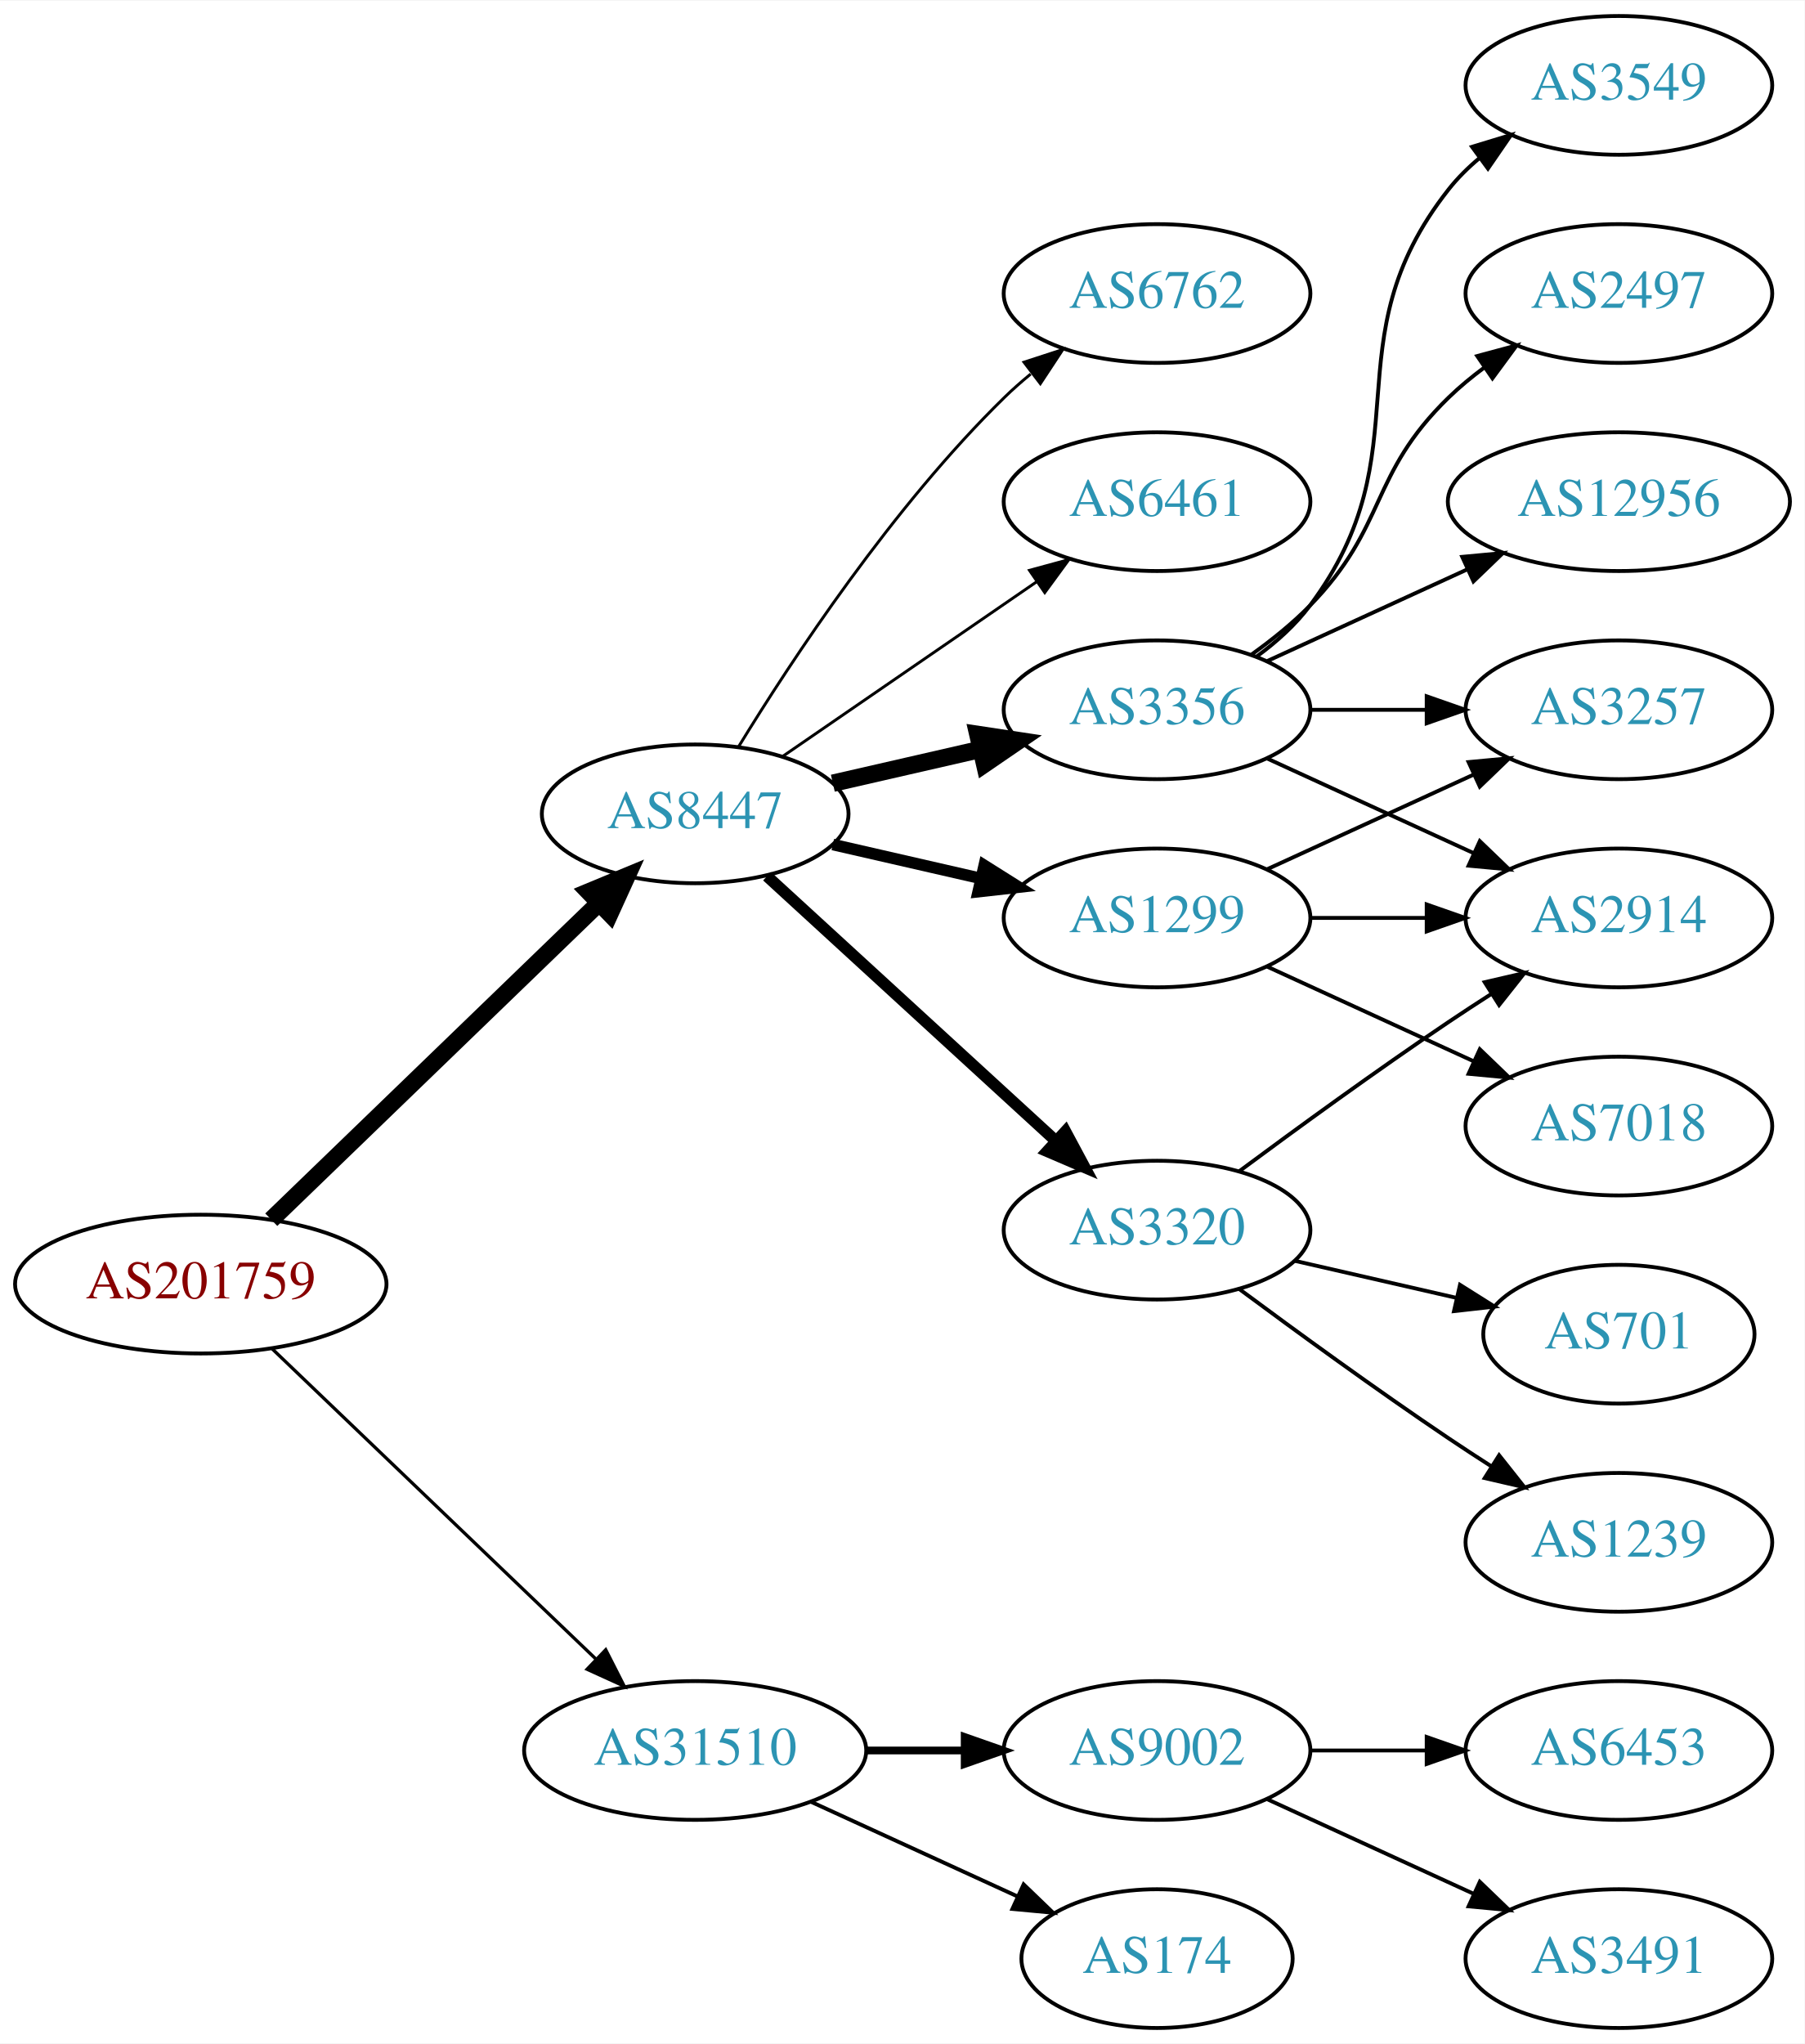
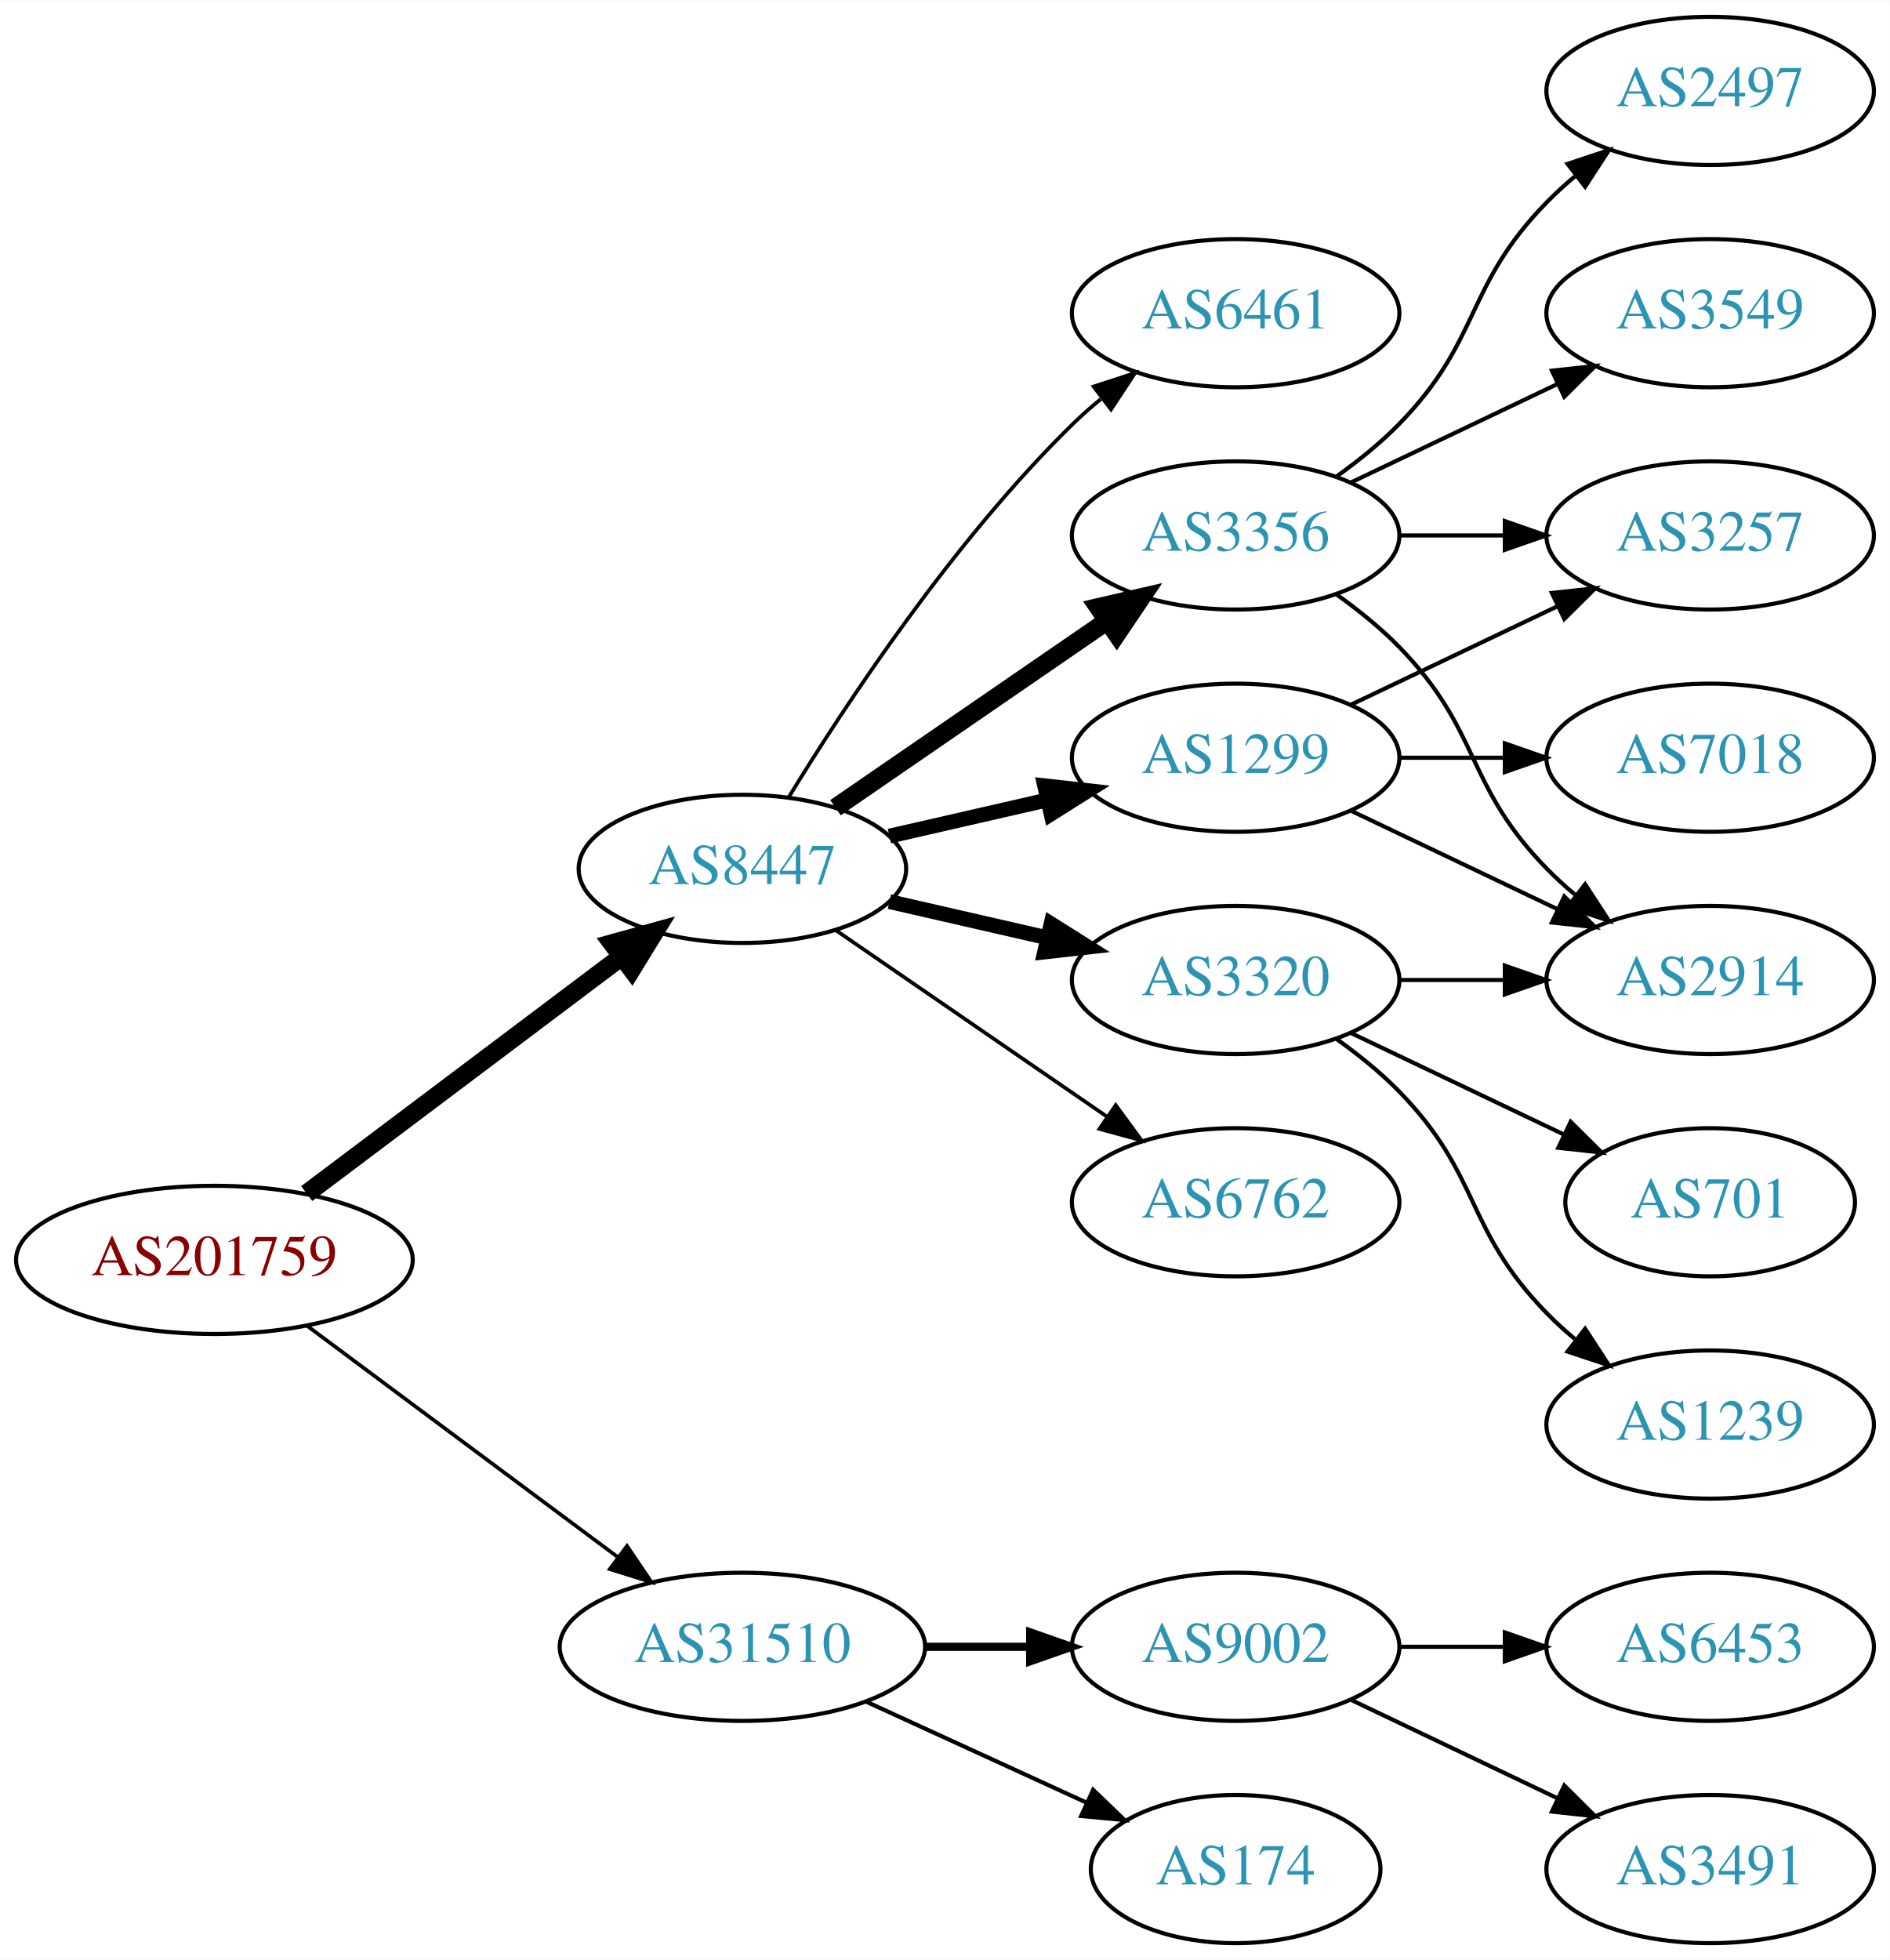
- <svg xmlns="http://www.w3.org/2000/svg" xmlns:xlink="http://www.w3.org/1999/xlink" width="468pt" height="530pt" viewBox="0.00 0.00 468.27 530.00">
-   <g id="graph0" class="graph" transform="scale(1 1) rotate(0) translate(4 526)">
-     <polygon fill="white" stroke="none" points="-4,4 -4,-526 464.269,-526 464.269,4 -4,4" />
+ <svg xmlns="http://www.w3.org/2000/svg" xmlns:xlink="http://www.w3.org/1999/xlink" width="459pt" height="476pt" viewBox="0.00 0.00 459.17 476.00">
+   <g id="graph0" class="graph" transform="scale(1 1) rotate(0) translate(4 472)">
+     <polygon fill="white" stroke="none" points="-4,4 -4,-472 455.17,-472 455.17,4 -4,4" />
    <g id="node1" class="node">
      <g id="a_node1">
        <a xlink:href="/asn/201759" xlink:title="AS201759 ~ OeRK-TIROL-AS [AT]">
-           <ellipse fill="#ffffff" stroke="black" cx="48.096" cy="-193" rx="48.192" ry="18" />
-           <text text-anchor="middle" x="48.096" y="-189.3" font-family="Times,serif" font-size="14.00" fill="#880000">AS201759</text>
+           <ellipse fill="#ffffff" stroke="black" cx="48.096" cy="-166" rx="48.192" ry="18" />
+           <text text-anchor="middle" x="48.096" y="-162.3" font-family="Times,serif" font-size="14.00" fill="#880000">AS201759</text>
        </a>
      </g>
    </g>
    <g id="node2" class="node">
      <g id="a_node2">
        <a xlink:href="/asn/8447" xlink:title="AS8447 ~ A1 Telekom Austria AG [AT]">
-           <ellipse fill="#ffffff" stroke="black" cx="176.388" cy="-315" rx="39.794" ry="18" />
-           <text text-anchor="middle" x="176.388" y="-311.3" font-family="Times,serif" font-size="14.00" fill="#2c94b3">AS8447</text>
+           <ellipse fill="#ffffff" stroke="black" cx="176.388" cy="-261" rx="39.794" ry="18" />
+           <text text-anchor="middle" x="176.388" y="-257.3" font-family="Times,serif" font-size="14.00" fill="#2c94b3">AS8447</text>
        </a>
      </g>
    </g>
    <g id="edge1" class="edge">
-       <path fill="none" stroke="black" stroke-width="4.5" d="M66.391,-209.708C88.431,-230.999 126.639,-267.908 151.461,-291.887" />
-       <polygon fill="black" stroke="black" stroke-width="4.5" points="148.775,-294.766 158.702,-298.882 154.246,-289.102 148.775,-294.766" />
+       <path fill="none" stroke="black" stroke-width="4.5" d="M70.519,-182.115C91.579,-197.957 123.845,-222.228 147.023,-239.664" />
+       <polygon fill="black" stroke="black" stroke-width="4.5" points="144.756,-242.885 155.114,-245.75 149.49,-236.592 144.756,-242.885" />
    </g>
    <g id="node3" class="node">
      <g id="a_node3">
        <a xlink:href="/asn/31510" xlink:title="AS31510 ~ Innsbrucker Kommunalbetriebe AG [AT]">
          <ellipse fill="#ffffff" stroke="black" cx="176.388" cy="-72" rx="44.393" ry="18" />
          <text text-anchor="middle" x="176.388" y="-68.3" font-family="Times,serif" font-size="14.00" fill="#2c94b3">AS31510</text>
        </a>
      </g>
    </g>
    <g id="edge2" class="edge">
-       <path fill="none" stroke="black" stroke-width="0.844" d="M66.656,-176.175C88.522,-155.225 126.005,-119.314 150.74,-95.615" />
-       <polygon fill="black" stroke="black" stroke-width="0.844" points="153.177,-98.127 157.976,-88.682 148.334,-93.073 153.177,-98.127" />
+       <path fill="none" stroke="black" stroke-width="0.9" d="M70.519,-150.054C91.328,-134.566 123.078,-110.934 146.192,-93.731" />
+       <polygon fill="black" stroke="black" stroke-width="0.9" points="148.348,-96.489 154.28,-87.71 144.169,-90.873 148.348,-96.489" />
    </g>
    <g id="node4" class="node">
      <g id="a_node4">
+         <a xlink:href="/asn/3356" xlink:title="AS3356 ~ Level 3 Parent, LLC [US]">
+           <ellipse fill="#ffffff" stroke="black" cx="296.23" cy="-342" rx="39.794" ry="18" />
+           <text text-anchor="middle" x="296.23" y="-338.3" font-family="Times,serif" font-size="14.00" fill="#2c94b3">AS3356</text>
+         </a>
+       </g>
+     </g>
+     <g id="edge3" class="edge">
+       <path fill="none" stroke="black" stroke-width="4.5" d="M199.002,-275.857C217.49,-288.565 244.304,-306.995 264.934,-321.175" />
+       <polygon fill="black" stroke="black" stroke-width="4.5" points="262.883,-324.544 273.354,-326.963 267.343,-318.054 262.883,-324.544" />
+     </g>
+     <g id="node5" class="node">
+       <g id="a_node5">
+         <a xlink:href="/asn/6762" xlink:title="AS6762 ~ TELECOM ITALIA SPARKLE S.p.A. [IT]">
+           <ellipse fill="#ffffff" stroke="black" cx="296.23" cy="-180" rx="39.794" ry="18" />
+           <text text-anchor="middle" x="296.23" y="-176.3" font-family="Times,serif" font-size="14.00" fill="#2c94b3">AS6762</text>
+         </a>
+       </g>
+     </g>
+     <g id="edge4" class="edge">
+       <path fill="none" stroke="black" stroke-width="0.9" d="M199.002,-246.143C217.49,-233.435 244.304,-215.005 264.934,-200.825" />
+       <polygon fill="black" stroke="black" stroke-width="0.9" points="267.096,-203.586 273.354,-195.037 263.13,-197.817 267.096,-203.586" />
+     </g>
+     <g id="node6" class="node">
+       <g id="a_node6">
        <a xlink:href="/asn/1299" xlink:title="AS1299 ~ Telia Carrier [EU]">
          <ellipse fill="#ffffff" stroke="black" cx="296.23" cy="-288" rx="39.794" ry="18" />
          <text text-anchor="middle" x="296.23" y="-284.3" font-family="Times,serif" font-size="14.00" fill="#2c94b3">AS1299</text>
        </a>
      </g>
    </g>
-     <g id="edge3" class="edge">
-       <path fill="none" stroke="black" stroke-width="3" d="M212.107,-307.045C224.107,-304.296 237.728,-301.175 250.42,-298.267" />
-       <polygon fill="black" stroke="black" stroke-width="3" points="251.386,-301.636 260.352,-295.991 249.823,-294.813 251.386,-301.636" />
-     </g>
-     <g id="node5" class="node">
-       <g id="a_node5">
-         <a xlink:href="/asn/6762" xlink:title="AS6762 ~ TELECOM ITALIA SPARKLE S.p.A. [IT]">
-           <ellipse fill="#ffffff" stroke="black" cx="296.23" cy="-450" rx="39.794" ry="18" />
-           <text text-anchor="middle" x="296.23" y="-446.3" font-family="Times,serif" font-size="14.00" fill="#2c94b3">AS6762</text>
-         </a>
-       </g>
-     </g>
-     <g id="edge4" class="edge">
-       <path fill="none" stroke="black" stroke-width="0.75" d="M187.653,-332.44C201.462,-354.991 227.651,-394.722 256.584,-423 258.724,-425.092 261.041,-427.137 263.441,-429.106" />
-       <polygon fill="black" stroke="black" stroke-width="0.75" points="261.708,-432.185 271.782,-435.464 265.951,-426.618 261.708,-432.185" />
-     </g>
-     <g id="node6" class="node">
-       <g id="a_node6">
+     <g id="edge5" class="edge">
+       <path fill="none" stroke="black" stroke-width="3.6" d="M212.107,-268.955C224.107,-271.704 237.728,-274.825 250.42,-277.733" />
+       <polygon fill="black" stroke="black" stroke-width="3.6" points="249.823,-281.187 260.352,-280.009 251.386,-274.364 249.823,-281.187" />
+     </g>
+     <g id="node7" class="node">
+       <g id="a_node7">
+         <a xlink:href="/asn/3320" xlink:title="AS3320 ~ DTAG [DE]">
+           <ellipse fill="#ffffff" stroke="black" cx="296.23" cy="-234" rx="39.794" ry="18" />
+           <text text-anchor="middle" x="296.23" y="-230.3" font-family="Times,serif" font-size="14.00" fill="#2c94b3">AS3320</text>
+         </a>
+       </g>
+     </g>
+     <g id="edge6" class="edge">
+       <path fill="none" stroke="black" stroke-width="3.6" d="M212.107,-253.045C224.107,-250.296 237.728,-247.175 250.42,-244.267" />
+       <polygon fill="black" stroke="black" stroke-width="3.6" points="251.386,-247.636 260.352,-241.991 249.823,-240.813 251.386,-247.636" />
+     </g>
+     <g id="node8" class="node">
+       <g id="a_node8">
        <a xlink:href="/asn/6461" xlink:title="AS6461 ~ Zayo Bandwidth [US]">
          <ellipse fill="#ffffff" stroke="black" cx="296.23" cy="-396" rx="39.794" ry="18" />
          <text text-anchor="middle" x="296.23" y="-392.3" font-family="Times,serif" font-size="14.00" fill="#2c94b3">AS6461</text>
        </a>
      </g>
    </g>
-     <g id="edge5" class="edge">
-       <path fill="none" stroke="black" stroke-width="0.75" d="M199.002,-329.857C217.49,-342.565 244.304,-360.995 264.934,-375.175" />
-       <polygon fill="black" stroke="black" stroke-width="0.75" points="263.13,-378.183 273.354,-380.963 267.096,-372.414 263.13,-378.183" />
-     </g>
-     <g id="node7" class="node">
-       <g id="a_node7">
-         <a xlink:href="/asn/3356" xlink:title="AS3356 ~ Level 3 Parent, LLC [US]">
-           <ellipse fill="#ffffff" stroke="black" cx="296.23" cy="-342" rx="39.794" ry="18" />
-           <text text-anchor="middle" x="296.23" y="-338.3" font-family="Times,serif" font-size="14.00" fill="#2c94b3">AS3356</text>
-         </a>
-       </g>
-     </g>
-     <g id="edge6" class="edge">
-       <path fill="none" stroke="black" stroke-width="4.5" d="M212.107,-322.955C224.107,-325.704 237.728,-328.825 250.42,-331.733" />
-       <polygon fill="black" stroke="black" stroke-width="4.5" points="249.725,-335.613 260.352,-334.009 251.484,-327.937 249.725,-335.613" />
-     </g>
-     <g id="node8" class="node">
-       <g id="a_node8">
-         <a xlink:href="/asn/3320" xlink:title="AS3320 ~ DTAG [DE]">
-           <ellipse fill="#ffffff" stroke="black" cx="296.23" cy="-207" rx="39.794" ry="18" />
-           <text text-anchor="middle" x="296.23" y="-203.3" font-family="Times,serif" font-size="14.00" fill="#2c94b3">AS3320</text>
-         </a>
-       </g>
-     </g>
    <g id="edge7" class="edge">
-       <path fill="none" stroke="black" stroke-width="3" d="M195.03,-298.831C214.902,-280.618 247.365,-250.867 269.934,-230.183" />
-       <polygon fill="black" stroke="black" stroke-width="3" points="272.46,-232.616 277.467,-223.279 267.73,-227.455 272.46,-232.616" />
+       <path fill="none" stroke="black" stroke-width="0.9" d="M187.653,-278.44C201.462,-300.991 227.651,-340.722 256.584,-369 258.724,-371.092 261.041,-373.137 263.441,-375.106" />
+       <polygon fill="black" stroke="black" stroke-width="0.9" points="261.708,-378.185 271.782,-381.464 265.951,-372.618 261.708,-378.185" />
+     </g>
+     <g id="node16" class="node">
+       <g id="a_node16">
+         <a xlink:href="/asn/174" xlink:title="AS174 ~ Cogent Communications [US]">
+           <ellipse fill="#ffffff" stroke="black" cx="296.23" cy="-18" rx="35.194" ry="18" />
+           <text text-anchor="middle" x="296.23" y="-14.3" font-family="Times,serif" font-size="14.00" fill="#2c94b3">AS174</text>
+         </a>
+       </g>
+     </g>
+     <g id="edge18" class="edge">
+       <path fill="none" stroke="black" d="M206.517,-58.652C222.734,-51.22 243.038,-41.917 260.127,-34.086" />
+       <polygon fill="black" stroke="black" points="261.611,-37.256 269.244,-29.908 258.695,-30.892 261.611,-37.256" />
    </g>
    <g id="node17" class="node">
      <g id="a_node17">
        <a xlink:href="/asn/9002" xlink:title="AS9002 ~ RETN Limited [EU]">
          <ellipse fill="#ffffff" stroke="black" cx="296.23" cy="-72" rx="39.794" ry="18" />
          <text text-anchor="middle" x="296.23" y="-68.3" font-family="Times,serif" font-size="14.00" fill="#2c94b3">AS9002</text>
        </a>
      </g>
    </g>
    <g id="edge19" class="edge">
      <path fill="none" stroke="black" stroke-width="2" d="M220.599,-72C228.911,-72 237.674,-72 246.156,-72" />
      <polygon fill="black" stroke="black" stroke-width="2" points="246.315,-75.5 256.315,-72 246.315,-68.5 246.315,-75.5" />
    </g>
-     <g id="node18" class="node">
-       <g id="a_node18">
-         <a xlink:href="/asn/174" xlink:title="AS174 ~ Cogent Communications [US]">
-           <ellipse fill="#ffffff" stroke="black" cx="296.23" cy="-18" rx="35.194" ry="18" />
-           <text text-anchor="middle" x="296.23" y="-14.3" font-family="Times,serif" font-size="14.00" fill="#2c94b3">AS174</text>
-         </a>
-       </g>
-     </g>
-     <g id="edge20" class="edge">
-       <path fill="none" stroke="black" d="M206.517,-58.652C222.734,-51.22 243.038,-41.917 260.127,-34.086" />
-       <polygon fill="black" stroke="black" points="261.611,-37.256 269.244,-29.908 258.695,-30.892 261.611,-37.256" />
-     </g>
    <g id="node9" class="node">
      <g id="a_node9">
-         <a xlink:href="/asn/7018" xlink:title="AS7018 ~ ATT-INTERNET4 [US]">
-           <ellipse fill="#ffffff" stroke="black" cx="416.073" cy="-234" rx="39.794" ry="18" />
-           <text text-anchor="middle" x="416.073" y="-230.3" font-family="Times,serif" font-size="14.00" fill="#2c94b3">AS7018</text>
+         <a xlink:href="/asn/2497" xlink:title="AS2497 ~ Internet Initiative Japan Inc. [JP]">
+           <ellipse fill="#ffffff" stroke="black" cx="411.523" cy="-450" rx="39.794" ry="18" />
+           <text text-anchor="middle" x="411.523" y="-446.3" font-family="Times,serif" font-size="14.00" fill="#2c94b3">AS2497</text>
        </a>
      </g>
    </g>
    <g id="edge8" class="edge">
-       <path fill="none" stroke="black" d="M324.859,-275.339C340.816,-268.027 361.087,-258.739 378.369,-250.819" />
-       <polygon fill="black" stroke="black" points="379.984,-253.929 387.617,-246.581 377.068,-247.565 379.984,-253.929" />
+       <path fill="none" stroke="black" d="M320.824,-356.389C326.08,-360.148 331.412,-364.437 335.877,-369 356.049,-389.617 351.704,-402.383 371.877,-423 373.969,-425.139 376.253,-427.218 378.63,-429.21" />
+       <polygon fill="black" stroke="black" points="376.873,-432.275 386.929,-435.611 381.148,-426.732 376.873,-432.275" />
    </g>
    <g id="node10" class="node">
      <g id="a_node10">
-         <a xlink:href="/asn/2914" xlink:title="AS2914 ~ NTT America, Inc. [US]">
-           <ellipse fill="#ffffff" stroke="black" cx="416.073" cy="-288" rx="39.794" ry="18" />
-           <text text-anchor="middle" x="416.073" y="-284.3" font-family="Times,serif" font-size="14.00" fill="#2c94b3">AS2914</text>
+         <a xlink:href="/asn/3549" xlink:title="AS3549 ~ Level 3 Parent, LLC [US]">
+           <ellipse fill="#ffffff" stroke="black" cx="411.523" cy="-396" rx="39.794" ry="18" />
+           <text text-anchor="middle" x="411.523" y="-392.3" font-family="Times,serif" font-size="14.00" fill="#2c94b3">AS3549</text>
        </a>
      </g>
    </g>
    <g id="edge9" class="edge">
-       <path fill="none" stroke="black" d="M336.143,-288C345.696,-288 356.046,-288 366.008,-288" />
-       <polygon fill="black" stroke="black" points="366.201,-291.5 376.201,-288 366.201,-284.5 366.201,-291.5" />
+       <path fill="none" stroke="black" d="M324.367,-354.934C339.361,-362.081 358.182,-371.052 374.405,-378.785" />
+       <polygon fill="black" stroke="black" points="373.075,-382.028 383.608,-383.171 376.087,-375.709 373.075,-382.028" />
    </g>
    <g id="node11" class="node">
      <g id="a_node11">
        <a xlink:href="/asn/3257" xlink:title="AS3257 ~ GTT [DE]">
-           <ellipse fill="#ffffff" stroke="black" cx="416.073" cy="-342" rx="39.794" ry="18" />
-           <text text-anchor="middle" x="416.073" y="-338.3" font-family="Times,serif" font-size="14.00" fill="#2c94b3">AS3257</text>
+           <ellipse fill="#ffffff" stroke="black" cx="411.523" cy="-342" rx="39.794" ry="18" />
+           <text text-anchor="middle" x="411.523" y="-338.3" font-family="Times,serif" font-size="14.00" fill="#2c94b3">AS3257</text>
        </a>
      </g>
    </g>
    <g id="edge10" class="edge">
-       <path fill="none" stroke="black" d="M324.859,-300.661C340.816,-307.973 361.087,-317.261 378.369,-325.181" />
-       <polygon fill="black" stroke="black" points="377.068,-328.435 387.617,-329.419 379.984,-322.071 377.068,-328.435" />
-     </g>
-     <g id="edge16" class="edge">
-       <path fill="none" stroke="black" d="M324.859,-329.339C340.816,-322.027 361.087,-312.739 378.369,-304.819" />
-       <polygon fill="black" stroke="black" points="379.984,-307.929 387.617,-300.581 377.068,-301.565 379.984,-307.929" />
+       <path fill="none" stroke="black" d="M335.902,-342C344.105,-342 352.869,-342 361.401,-342" />
+       <polygon fill="black" stroke="black" points="361.641,-345.5 371.641,-342 361.641,-338.5 361.641,-345.5" />
+     </g>
+     <g id="node12" class="node">
+       <g id="a_node12">
+         <a xlink:href="/asn/2914" xlink:title="AS2914 ~ NTT America, Inc. [US]">
+           <ellipse fill="#ffffff" stroke="black" cx="411.523" cy="-234" rx="39.794" ry="18" />
+           <text text-anchor="middle" x="411.523" y="-230.3" font-family="Times,serif" font-size="14.00" fill="#2c94b3">AS2914</text>
+         </a>
+       </g>
+     </g>
+     <g id="edge11" class="edge">
+       <path fill="none" stroke="black" d="M320.824,-327.611C326.08,-323.852 331.412,-319.563 335.877,-315 356.049,-294.383 351.704,-281.617 371.877,-261 373.969,-258.861 376.253,-256.782 378.63,-254.79" />
+       <polygon fill="black" stroke="black" points="381.148,-257.268 386.929,-248.389 376.873,-251.725 381.148,-257.268" />
+     </g>
+     <g id="edge12" class="edge">
+       <path fill="none" stroke="black" d="M324.367,-300.934C339.361,-308.081 358.182,-317.052 374.405,-324.785" />
+       <polygon fill="black" stroke="black" points="373.075,-328.028 383.608,-329.171 376.087,-321.709 373.075,-328.028" />
+     </g>
+     <g id="edge14" class="edge">
+       <path fill="none" stroke="black" d="M324.367,-275.066C339.361,-267.919 358.182,-258.948 374.405,-251.215" />
+       <polygon fill="black" stroke="black" points="376.087,-254.291 383.608,-246.829 373.075,-247.972 376.087,-254.291" />
+     </g>
+     <g id="node13" class="node">
+       <g id="a_node13">
+         <a xlink:href="/asn/7018" xlink:title="AS7018 ~ AT&amp;T Services, Inc. [US]">
+           <ellipse fill="#ffffff" stroke="black" cx="411.523" cy="-288" rx="39.794" ry="18" />
+           <text text-anchor="middle" x="411.523" y="-284.3" font-family="Times,serif" font-size="14.00" fill="#2c94b3">AS7018</text>
+         </a>
+       </g>
+     </g>
+     <g id="edge13" class="edge">
+       <path fill="none" stroke="black" d="M335.902,-288C344.105,-288 352.869,-288 361.401,-288" />
+       <polygon fill="black" stroke="black" points="361.641,-291.5 371.641,-288 361.641,-284.5 361.641,-291.5" />
    </g>
    <g id="edge17" class="edge">
-       <path fill="none" stroke="black" d="M336.143,-342C345.696,-342 356.046,-342 366.008,-342" />
-       <polygon fill="black" stroke="black" points="366.201,-345.5 376.201,-342 366.201,-338.5 366.201,-345.5" />
+       <path fill="none" stroke="black" d="M335.902,-234C344.105,-234 352.869,-234 361.401,-234" />
+       <polygon fill="black" stroke="black" points="361.641,-237.5 371.641,-234 361.641,-230.5 361.641,-237.5" />
    </g>
    <g id="node14" class="node">
      <g id="a_node14">
-         <a xlink:href="/asn/12956" xlink:title="AS12956 ~ TELXIUS [ES]">
-           <ellipse fill="#ffffff" stroke="black" cx="416.073" cy="-396" rx="44.393" ry="18" />
-           <text text-anchor="middle" x="416.073" y="-392.3" font-family="Times,serif" font-size="14.00" fill="#2c94b3">AS12956</text>
-         </a>
-       </g>
-     </g>
-     <g id="edge14" class="edge">
-       <path fill="none" stroke="black" d="M324.859,-354.661C340.357,-361.762 359.923,-370.728 376.87,-378.494" />
-       <polygon fill="black" stroke="black" points="375.424,-381.681 385.973,-382.665 378.34,-375.317 375.424,-381.681" />
+         <a xlink:href="/asn/701" xlink:title="AS701 ~ UUNET [US]">
+           <ellipse fill="#ffffff" stroke="black" cx="411.523" cy="-180" rx="35.194" ry="18" />
+           <text text-anchor="middle" x="411.523" y="-176.3" font-family="Times,serif" font-size="14.00" fill="#2c94b3">AS701</text>
+         </a>
+       </g>
+     </g>
+     <g id="edge15" class="edge">
+       <path fill="none" stroke="black" d="M324.367,-221.066C339.798,-213.71 359.284,-204.423 375.819,-196.541" />
+       <polygon fill="black" stroke="black" points="377.64,-199.551 385.161,-192.089 374.628,-193.232 377.64,-199.551" />
    </g>
    <g id="node15" class="node">
      <g id="a_node15">
-         <a xlink:href="/asn/3549" xlink:title="AS3549 ~ Level 3 Parent, LLC [US]">
-           <ellipse fill="#ffffff" stroke="black" cx="416.073" cy="-504" rx="39.794" ry="18" />
-           <text text-anchor="middle" x="416.073" y="-500.3" font-family="Times,serif" font-size="14.00" fill="#2c94b3">AS3549</text>
-         </a>
-       </g>
-     </g>
-     <g id="edge15" class="edge">
-       <path fill="none" stroke="black" d="M322.161,-355.882C327.237,-359.611 332.155,-364.016 335.877,-369 366.148,-409.542 340.578,-437.246 371.877,-477 374.202,-479.953 376.945,-482.67 379.904,-485.147" />
-       <polygon fill="black" stroke="black" points="377.964,-488.064 388.101,-491.145 382.097,-482.415 377.964,-488.064" />
-     </g>
-     <g id="node16" class="node">
-       <g id="a_node16">
-         <a xlink:href="/asn/2497" xlink:title="AS2497 ~ Internet Initiative Japan Inc. [JP]">
-           <ellipse fill="#ffffff" stroke="black" cx="416.073" cy="-450" rx="39.794" ry="18" />
-           <text text-anchor="middle" x="416.073" y="-446.3" font-family="Times,serif" font-size="14.00" fill="#2c94b3">AS2497</text>
-         </a>
-       </g>
-     </g>
-     <g id="edge18" class="edge">
-       <path fill="none" stroke="black" d="M320.824,-356.389C326.08,-360.148 331.412,-364.437 335.877,-369 356.049,-389.617 351.183,-402.906 371.877,-423 374.722,-425.763 377.896,-428.386 381.196,-430.834" />
-       <polygon fill="black" stroke="black" points="379.312,-433.786 389.544,-436.538 383.261,-428.006 379.312,-433.786" />
-     </g>
-     <g id="edge12" class="edge">
-       <path fill="none" stroke="black" d="M317.56,-222.277C332.423,-233.304 353.167,-248.407 371.877,-261 375.426,-263.389 379.176,-265.839 382.924,-268.242" />
-       <polygon fill="black" stroke="black" points="381.251,-271.325 391.573,-273.712 384.993,-265.409 381.251,-271.325" />
-     </g>
-     <g id="node12" class="node">
-       <g id="a_node12">
        <a xlink:href="/asn/1239" xlink:title="AS1239 ~ Sprint [US]">
-           <ellipse fill="#ffffff" stroke="black" cx="416.073" cy="-126" rx="39.794" ry="18" />
-           <text text-anchor="middle" x="416.073" y="-122.3" font-family="Times,serif" font-size="14.00" fill="#2c94b3">AS1239</text>
-         </a>
-       </g>
-     </g>
-     <g id="edge11" class="edge">
-       <path fill="none" stroke="black" d="M317.56,-191.723C332.423,-180.696 353.167,-165.593 371.877,-153 375.426,-150.611 379.176,-148.161 382.924,-145.758" />
-       <polygon fill="black" stroke="black" points="384.993,-148.591 391.573,-140.288 381.251,-142.675 384.993,-148.591" />
-     </g>
-     <g id="node13" class="node">
-       <g id="a_node13">
-         <a xlink:href="/asn/701" xlink:title="AS701 ~ UUNET [US]">
-           <ellipse fill="#ffffff" stroke="black" cx="416.073" cy="-180" rx="35.194" ry="18" />
-           <text text-anchor="middle" x="416.073" y="-176.3" font-family="Times,serif" font-size="14.00" fill="#2c94b3">AS701</text>
-         </a>
-       </g>
-     </g>
-     <g id="edge13" class="edge">
-       <path fill="none" stroke="black" d="M331.949,-199.045C345.042,-196.045 360.064,-192.604 373.705,-189.478" />
-       <polygon fill="black" stroke="black" points="374.846,-192.807 383.812,-187.162 373.283,-185.984 374.846,-192.807" />
+           <ellipse fill="#ffffff" stroke="black" cx="411.523" cy="-126" rx="39.794" ry="18" />
+           <text text-anchor="middle" x="411.523" y="-122.3" font-family="Times,serif" font-size="14.00" fill="#2c94b3">AS1239</text>
+         </a>
+       </g>
+     </g>
+     <g id="edge16" class="edge">
+       <path fill="none" stroke="black" d="M320.824,-219.611C326.08,-215.852 331.412,-211.563 335.877,-207 356.049,-186.383 351.704,-173.617 371.877,-153 373.969,-150.861 376.253,-148.782 378.63,-146.79" />
+       <polygon fill="black" stroke="black" points="381.148,-149.268 386.929,-140.389 376.873,-143.725 381.148,-149.268" />
+     </g>
+     <g id="node18" class="node">
+       <g id="a_node18">
+         <a xlink:href="/asn/3491" xlink:title="AS3491 ~ PCCW Global, Inc. [US]">
+           <ellipse fill="#ffffff" stroke="black" cx="411.523" cy="-18" rx="39.794" ry="18" />
+           <text text-anchor="middle" x="411.523" y="-14.3" font-family="Times,serif" font-size="14.00" fill="#2c94b3">AS3491</text>
+         </a>
+       </g>
+     </g>
+     <g id="edge20" class="edge">
+       <path fill="none" stroke="black" d="M324.367,-59.066C339.361,-51.919 358.182,-42.948 374.405,-35.215" />
+       <polygon fill="black" stroke="black" points="376.087,-38.291 383.608,-30.829 373.075,-31.972 376.087,-38.291" />
    </g>
    <g id="node19" class="node">
      <g id="a_node19">
        <a xlink:href="/asn/6453" xlink:title="AS6453 ~ TATA COMMUNICATIONS (AMERICA) INC [US]">
-           <ellipse fill="#ffffff" stroke="black" cx="416.073" cy="-72" rx="39.794" ry="18" />
-           <text text-anchor="middle" x="416.073" y="-68.3" font-family="Times,serif" font-size="14.00" fill="#2c94b3">AS6453</text>
+           <ellipse fill="#ffffff" stroke="black" cx="411.523" cy="-72" rx="39.794" ry="18" />
+           <text text-anchor="middle" x="411.523" y="-68.3" font-family="Times,serif" font-size="14.00" fill="#2c94b3">AS6453</text>
        </a>
      </g>
    </g>
    <g id="edge21" class="edge">
-       <path fill="none" stroke="black" d="M336.143,-72C345.696,-72 356.046,-72 366.008,-72" />
-       <polygon fill="black" stroke="black" points="366.201,-75.5 376.201,-72 366.201,-68.5 366.201,-75.5" />
-     </g>
-     <g id="node20" class="node">
-       <g id="a_node20">
-         <a xlink:href="/asn/3491" xlink:title="AS3491 ~ PCCW Global, Inc. [US]">
-           <ellipse fill="#ffffff" stroke="black" cx="416.073" cy="-18" rx="39.794" ry="18" />
-           <text text-anchor="middle" x="416.073" y="-14.3" font-family="Times,serif" font-size="14.00" fill="#2c94b3">AS3491</text>
-         </a>
-       </g>
-     </g>
-     <g id="edge22" class="edge">
-       <path fill="none" stroke="black" d="M324.859,-59.339C340.816,-52.027 361.087,-42.739 378.369,-34.819" />
-       <polygon fill="black" stroke="black" points="379.984,-37.929 387.617,-30.581 377.068,-31.565 379.984,-37.929" />
+       <path fill="none" stroke="black" d="M335.902,-72C344.105,-72 352.869,-72 361.401,-72" />
+       <polygon fill="black" stroke="black" points="361.641,-75.5 371.641,-72 361.641,-68.5 361.641,-75.5" />
    </g>
  </g>
</svg>
